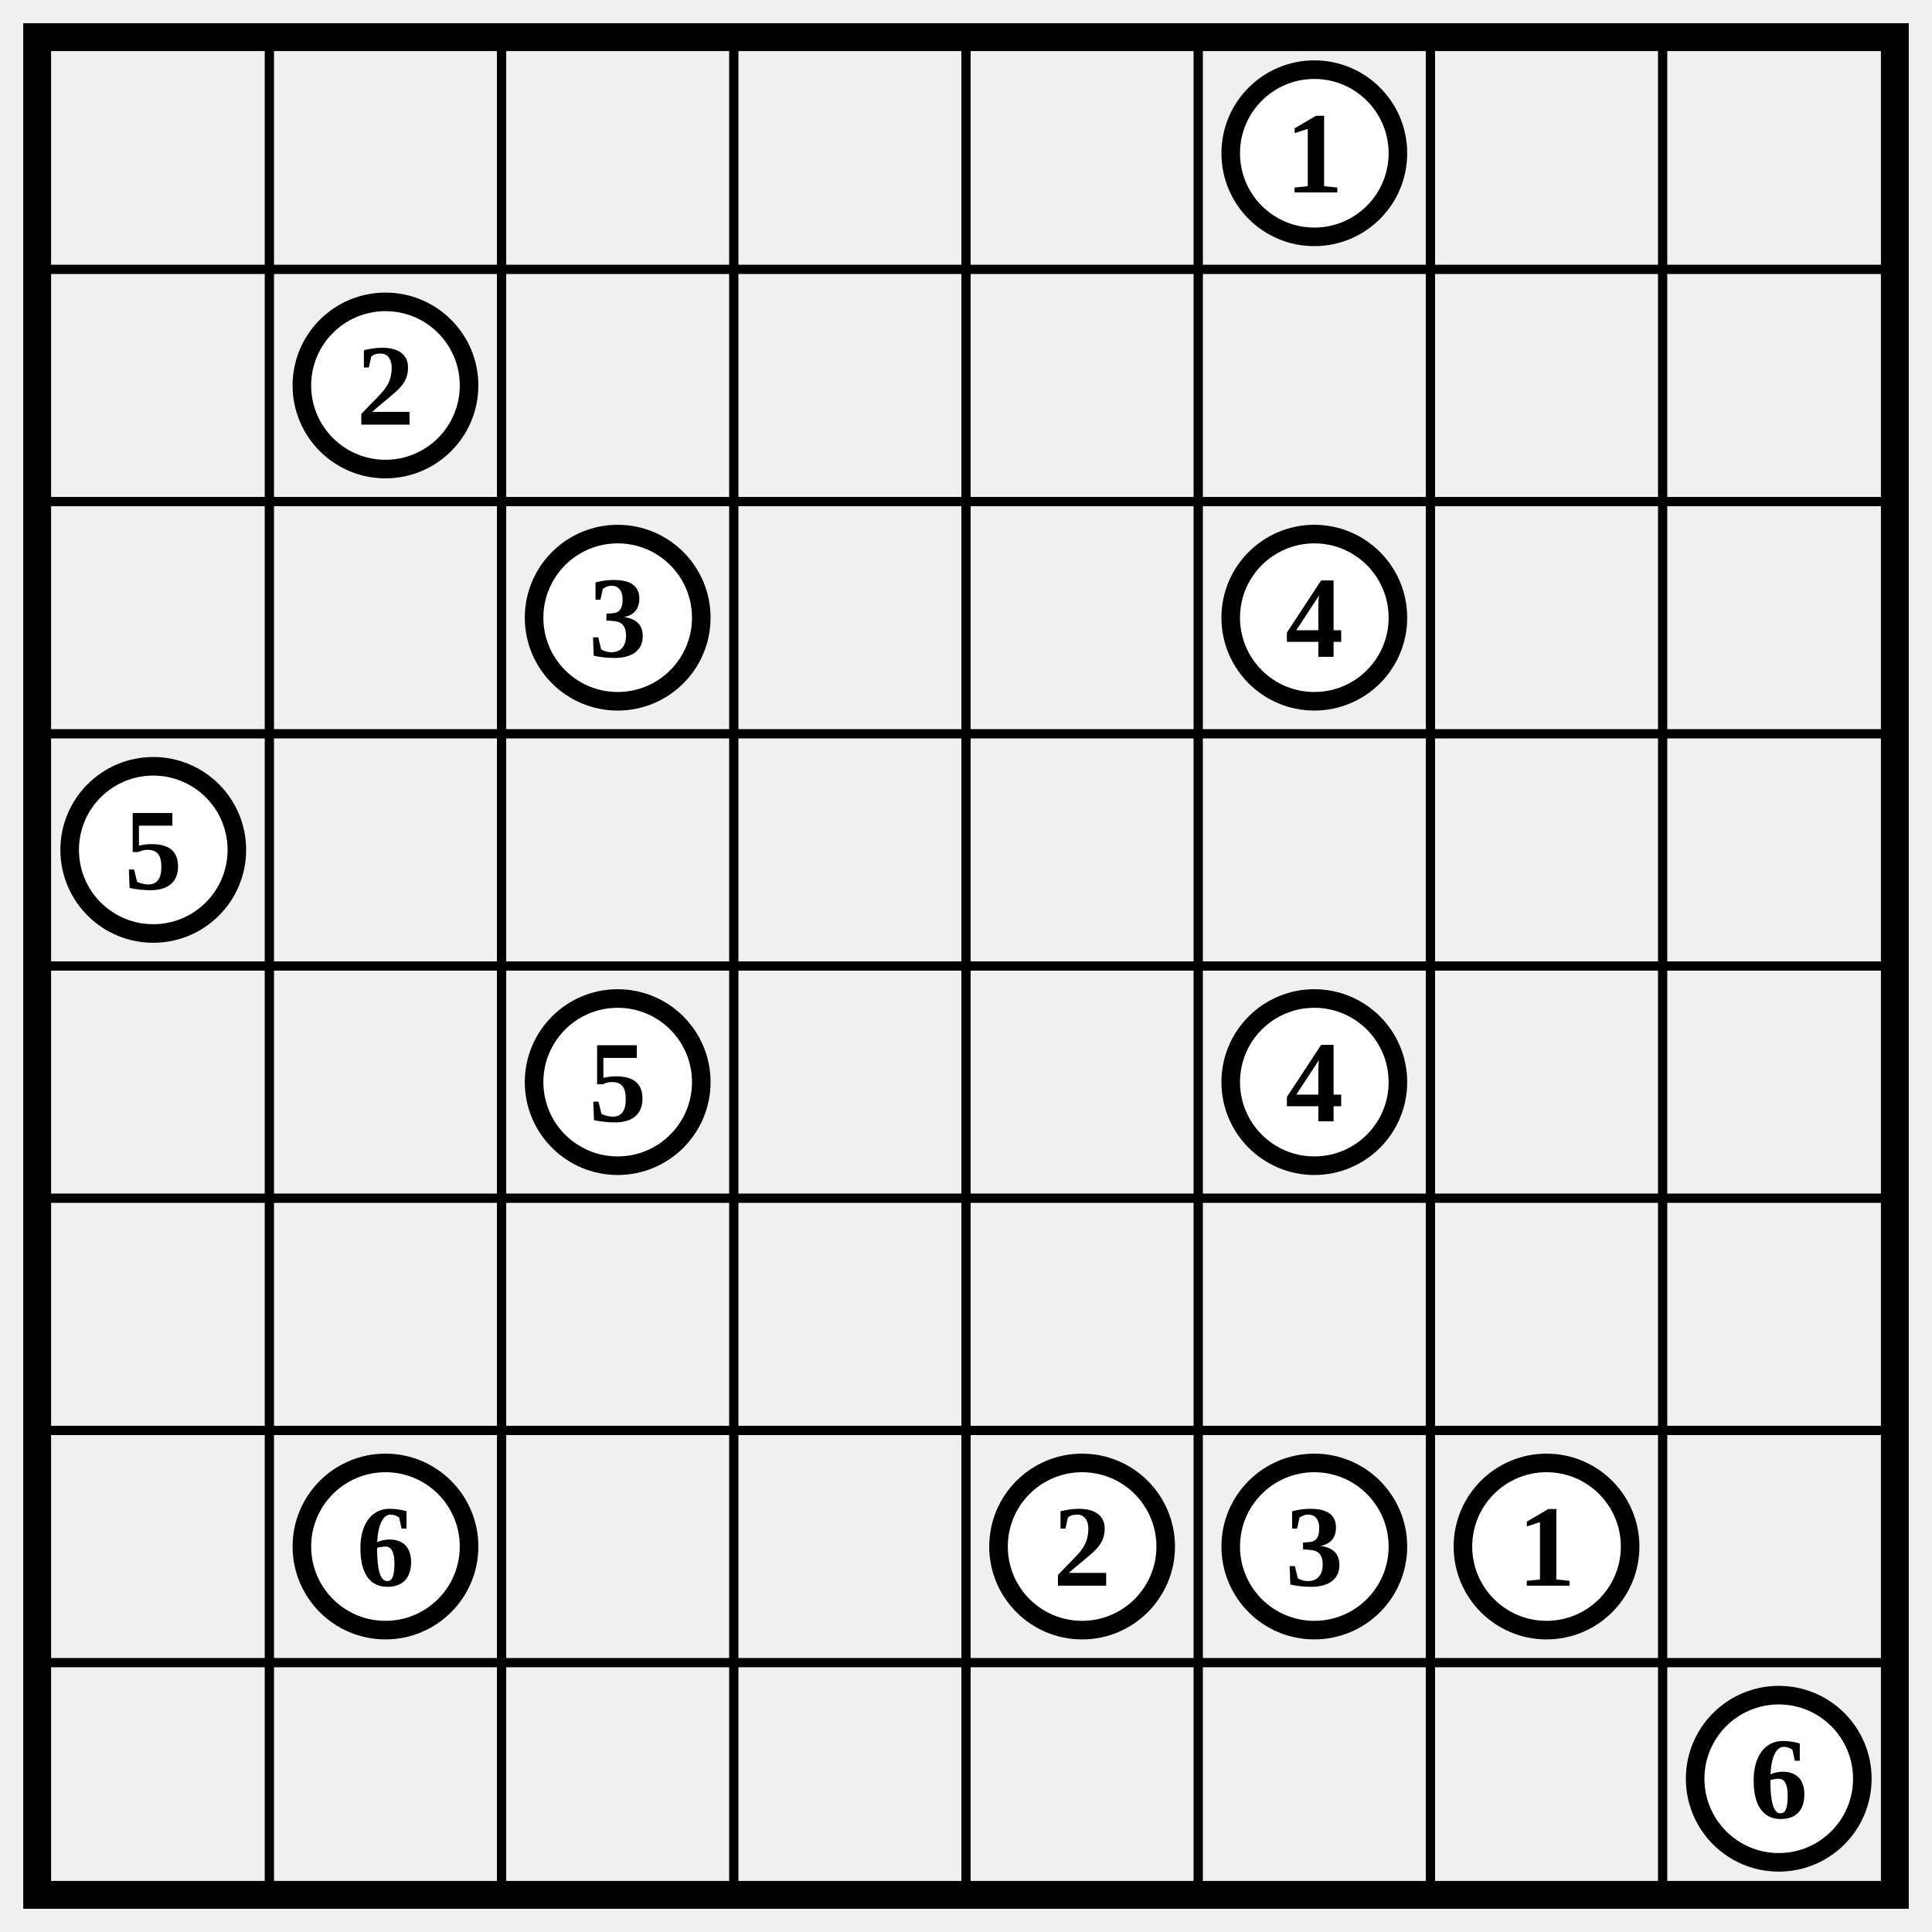
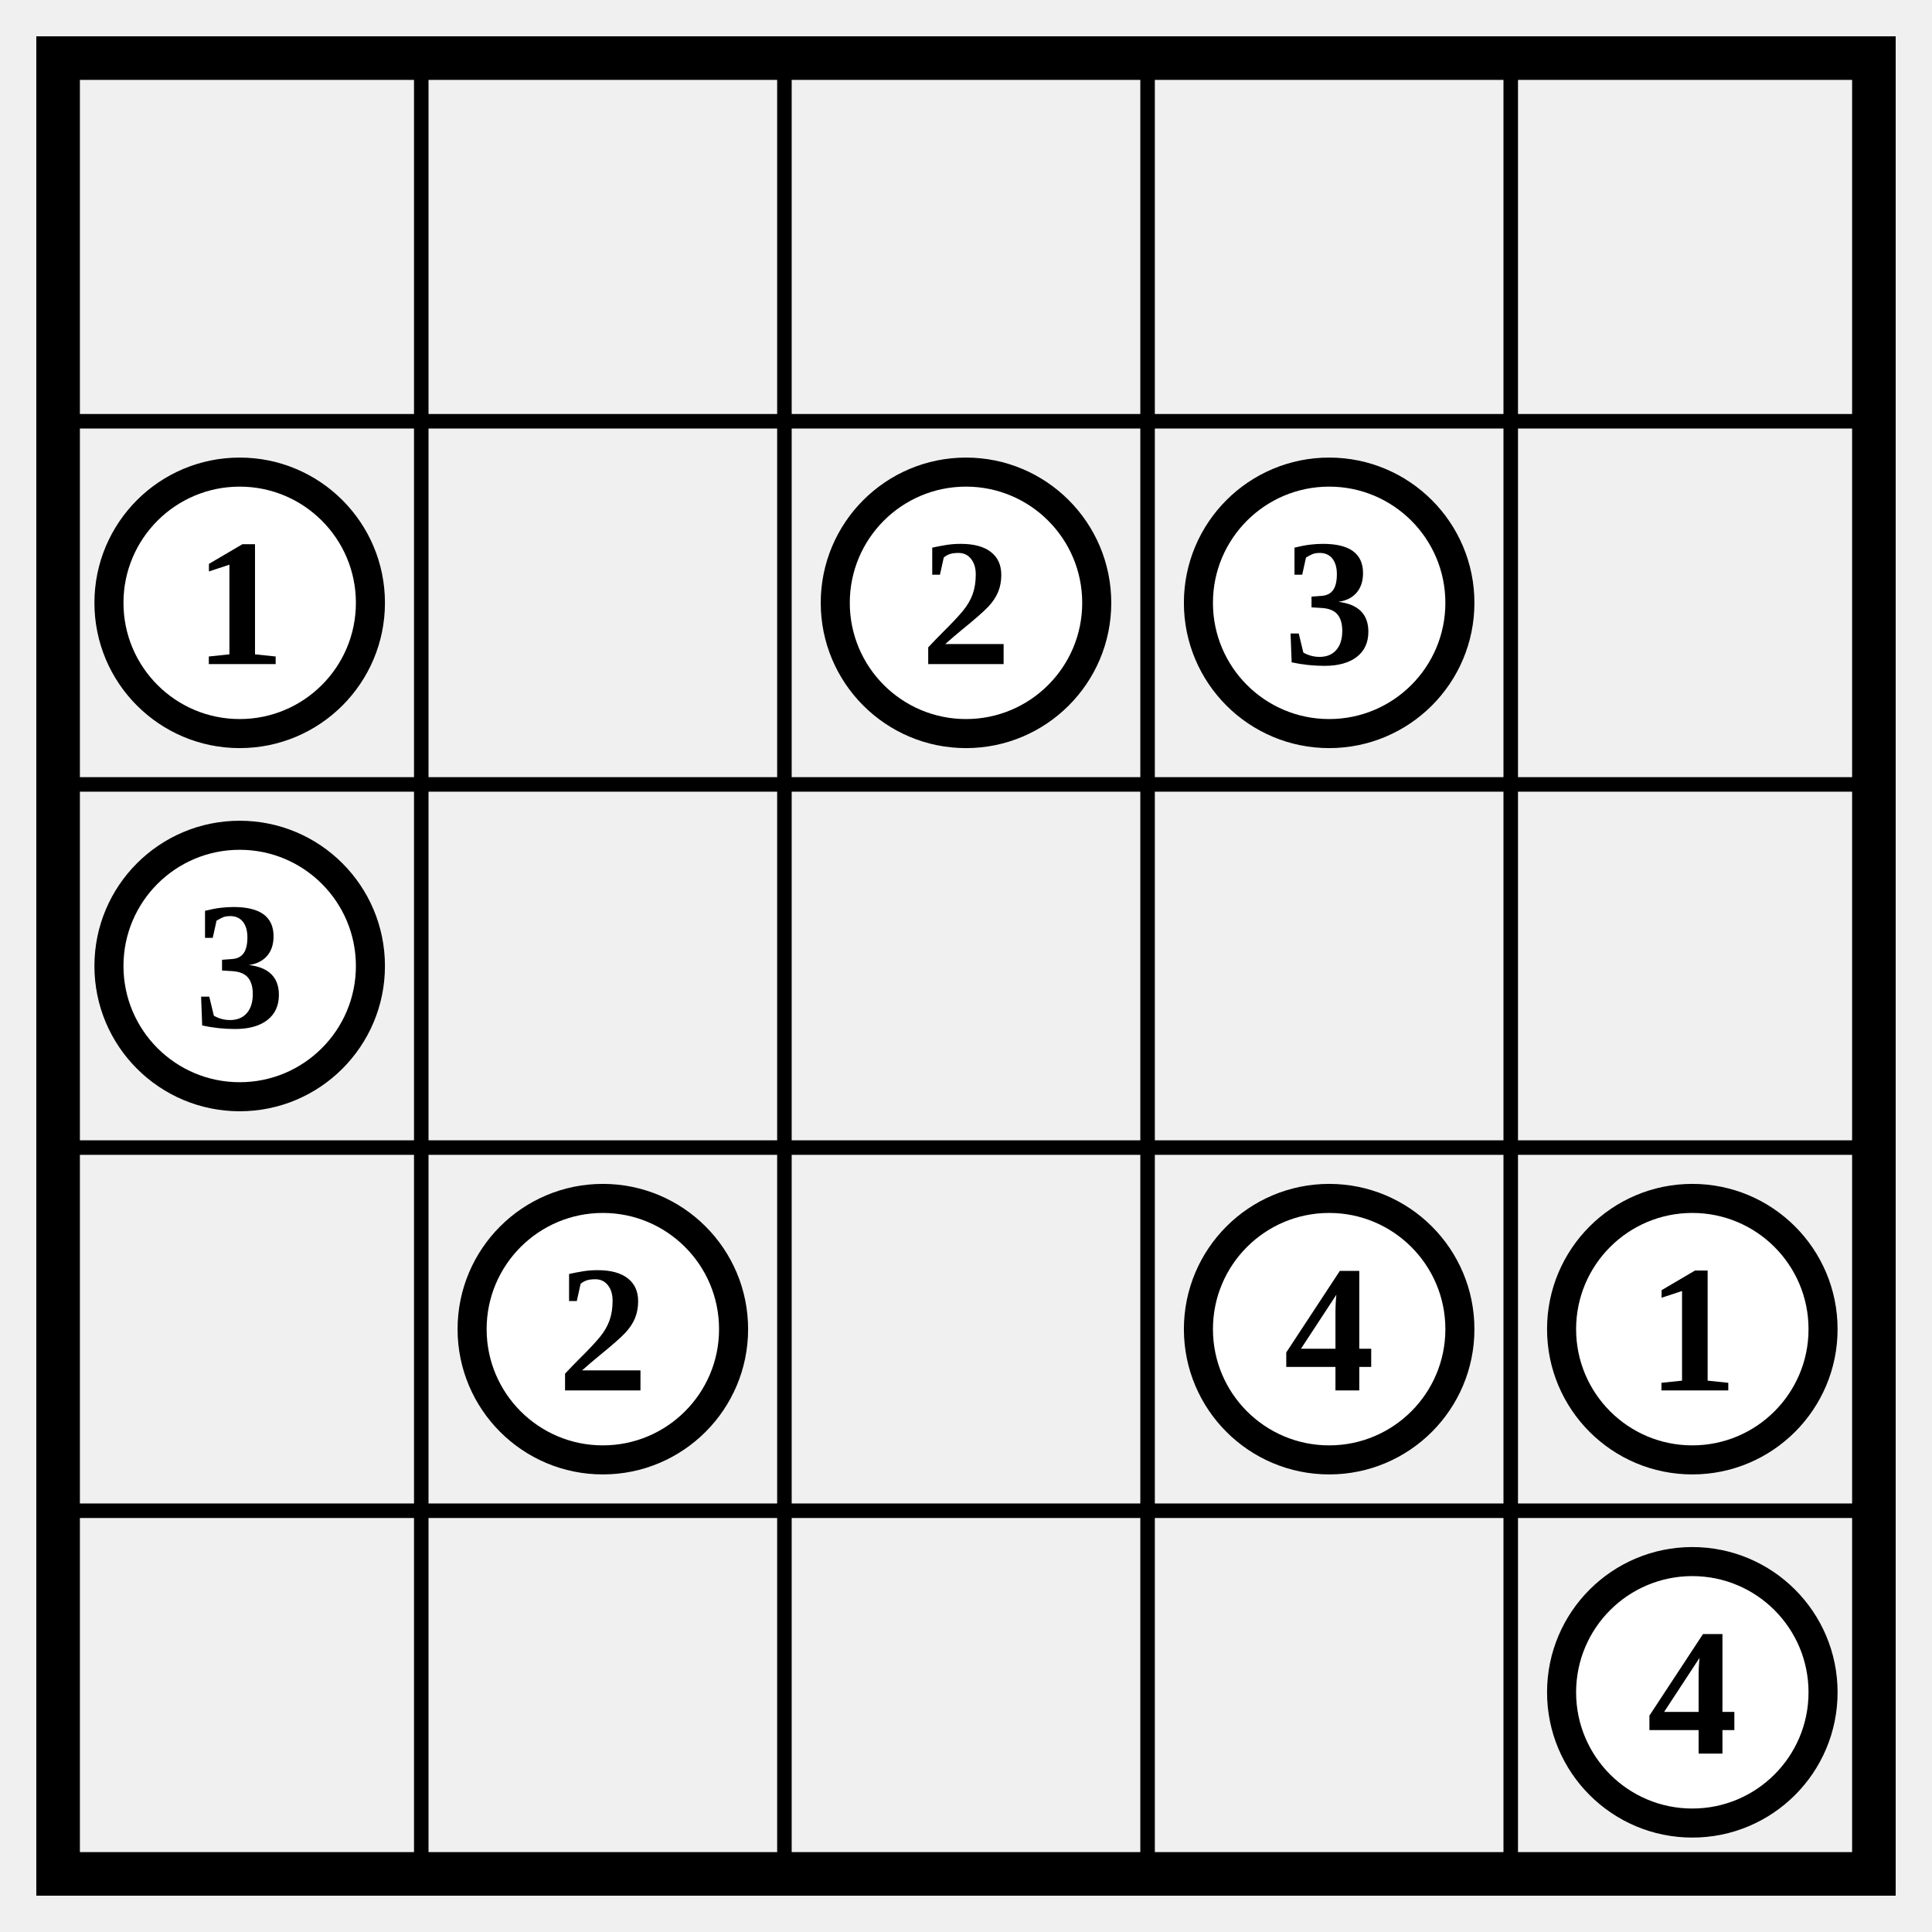
- <svg xmlns="http://www.w3.org/2000/svg" class="p" viewBox="0 0 832 832" preserveAspectRatio="xMidYMid meet" shape-rendering="geometricPrecision">
-   <path d="M16 116H816M16 216H816M16 316H816M16 416H816M16 516H816M16 616H816M16 716H816M116 16V816M216 16V816M316 16V816M416 16V816M516 16V816M616 16V816M716 16V816" fill="none" stroke="#000" stroke-width="4" stroke-linecap="square" />
-   <rect x="16" y="16" width="800" height="800" fill="none" stroke="#000" stroke-width="12" />
-   <circle cx="566" cy="66" r="36" fill="#fff" stroke="#000" stroke-width="8" />
-   <text x="566" y="66" font-size="50" text-anchor="middle" dominant-baseline="central" fill="#000" font-weight="700">1</text>
-   <circle cx="166" cy="166" r="36" fill="#fff" stroke="#000" stroke-width="8" />
-   <text x="166" y="166" font-size="50" text-anchor="middle" dominant-baseline="central" fill="#000" font-weight="700">2</text>
-   <circle cx="266" cy="266" r="36" fill="#fff" stroke="#000" stroke-width="8" />
-   <text x="266" y="266" font-size="50" text-anchor="middle" dominant-baseline="central" fill="#000" font-weight="700">3</text>
-   <circle cx="566" cy="266" r="36" fill="#fff" stroke="#000" stroke-width="8" />
-   <text x="566" y="266" font-size="50" text-anchor="middle" dominant-baseline="central" fill="#000" font-weight="700">4</text>
-   <circle cx="66" cy="366" r="36" fill="#fff" stroke="#000" stroke-width="8" />
-   <text x="66" y="366" font-size="50" text-anchor="middle" dominant-baseline="central" fill="#000" font-weight="700">5</text>
-   <circle cx="266" cy="466" r="36" fill="#fff" stroke="#000" stroke-width="8" />
-   <text x="266" y="466" font-size="50" text-anchor="middle" dominant-baseline="central" fill="#000" font-weight="700">5</text>
-   <circle cx="566" cy="466" r="36" fill="#fff" stroke="#000" stroke-width="8" />
-   <text x="566" y="466" font-size="50" text-anchor="middle" dominant-baseline="central" fill="#000" font-weight="700">4</text>
-   <circle cx="166" cy="666" r="36" fill="#fff" stroke="#000" stroke-width="8" />
-   <text x="166" y="666" font-size="50" text-anchor="middle" dominant-baseline="central" fill="#000" font-weight="700">6</text>
-   <circle cx="466" cy="666" r="36" fill="#fff" stroke="#000" stroke-width="8" />
-   <text x="466" y="666" font-size="50" text-anchor="middle" dominant-baseline="central" fill="#000" font-weight="700">2</text>
-   <circle cx="566" cy="666" r="36" fill="#fff" stroke="#000" stroke-width="8" />
-   <text x="566" y="666" font-size="50" text-anchor="middle" dominant-baseline="central" fill="#000" font-weight="700">3</text>
-   <circle cx="666" cy="666" r="36" fill="#fff" stroke="#000" stroke-width="8" />
-   <text x="666" y="666" font-size="50" text-anchor="middle" dominant-baseline="central" fill="#000" font-weight="700">1</text>
-   <circle cx="766" cy="766" r="36" fill="#fff" stroke="#000" stroke-width="8" />
-   <text x="766" y="766" font-size="50" text-anchor="middle" dominant-baseline="central" fill="#000" font-weight="700">6</text>
+ <svg xmlns="http://www.w3.org/2000/svg" class="p" viewBox="0 0 532 532" preserveAspectRatio="xMidYMid meet" shape-rendering="geometricPrecision">
+   <path d="M16 116H516M16 216H516M16 316H516M16 416H516M116 16V516M216 16V516M316 16V516M416 16V516" fill="none" stroke="#000" stroke-width="4" stroke-linecap="square" />
+   <rect x="16" y="16" width="500" height="500" fill="none" stroke="#000" stroke-width="12" />
+   <circle cx="66" cy="166" r="36" fill="#fff" stroke="#000" stroke-width="8" />
+   <text x="66" y="166" font-size="50" text-anchor="middle" dominant-baseline="central" fill="#000" font-weight="700">1</text>
+   <circle cx="266" cy="166" r="36" fill="#fff" stroke="#000" stroke-width="8" />
+   <text x="266" y="166" font-size="50" text-anchor="middle" dominant-baseline="central" fill="#000" font-weight="700">2</text>
+   <circle cx="366" cy="166" r="36" fill="#fff" stroke="#000" stroke-width="8" />
+   <text x="366" y="166" font-size="50" text-anchor="middle" dominant-baseline="central" fill="#000" font-weight="700">3</text>
+   <circle cx="66" cy="266" r="36" fill="#fff" stroke="#000" stroke-width="8" />
+   <text x="66" y="266" font-size="50" text-anchor="middle" dominant-baseline="central" fill="#000" font-weight="700">3</text>
+   <circle cx="166" cy="366" r="36" fill="#fff" stroke="#000" stroke-width="8" />
+   <text x="166" y="366" font-size="50" text-anchor="middle" dominant-baseline="central" fill="#000" font-weight="700">2</text>
+   <circle cx="366" cy="366" r="36" fill="#fff" stroke="#000" stroke-width="8" />
+   <text x="366" y="366" font-size="50" text-anchor="middle" dominant-baseline="central" fill="#000" font-weight="700">4</text>
+   <circle cx="466" cy="366" r="36" fill="#fff" stroke="#000" stroke-width="8" />
+   <text x="466" y="366" font-size="50" text-anchor="middle" dominant-baseline="central" fill="#000" font-weight="700">1</text>
+   <circle cx="466" cy="466" r="36" fill="#fff" stroke="#000" stroke-width="8" />
+   <text x="466" y="466" font-size="50" text-anchor="middle" dominant-baseline="central" fill="#000" font-weight="700">4</text>
</svg>
